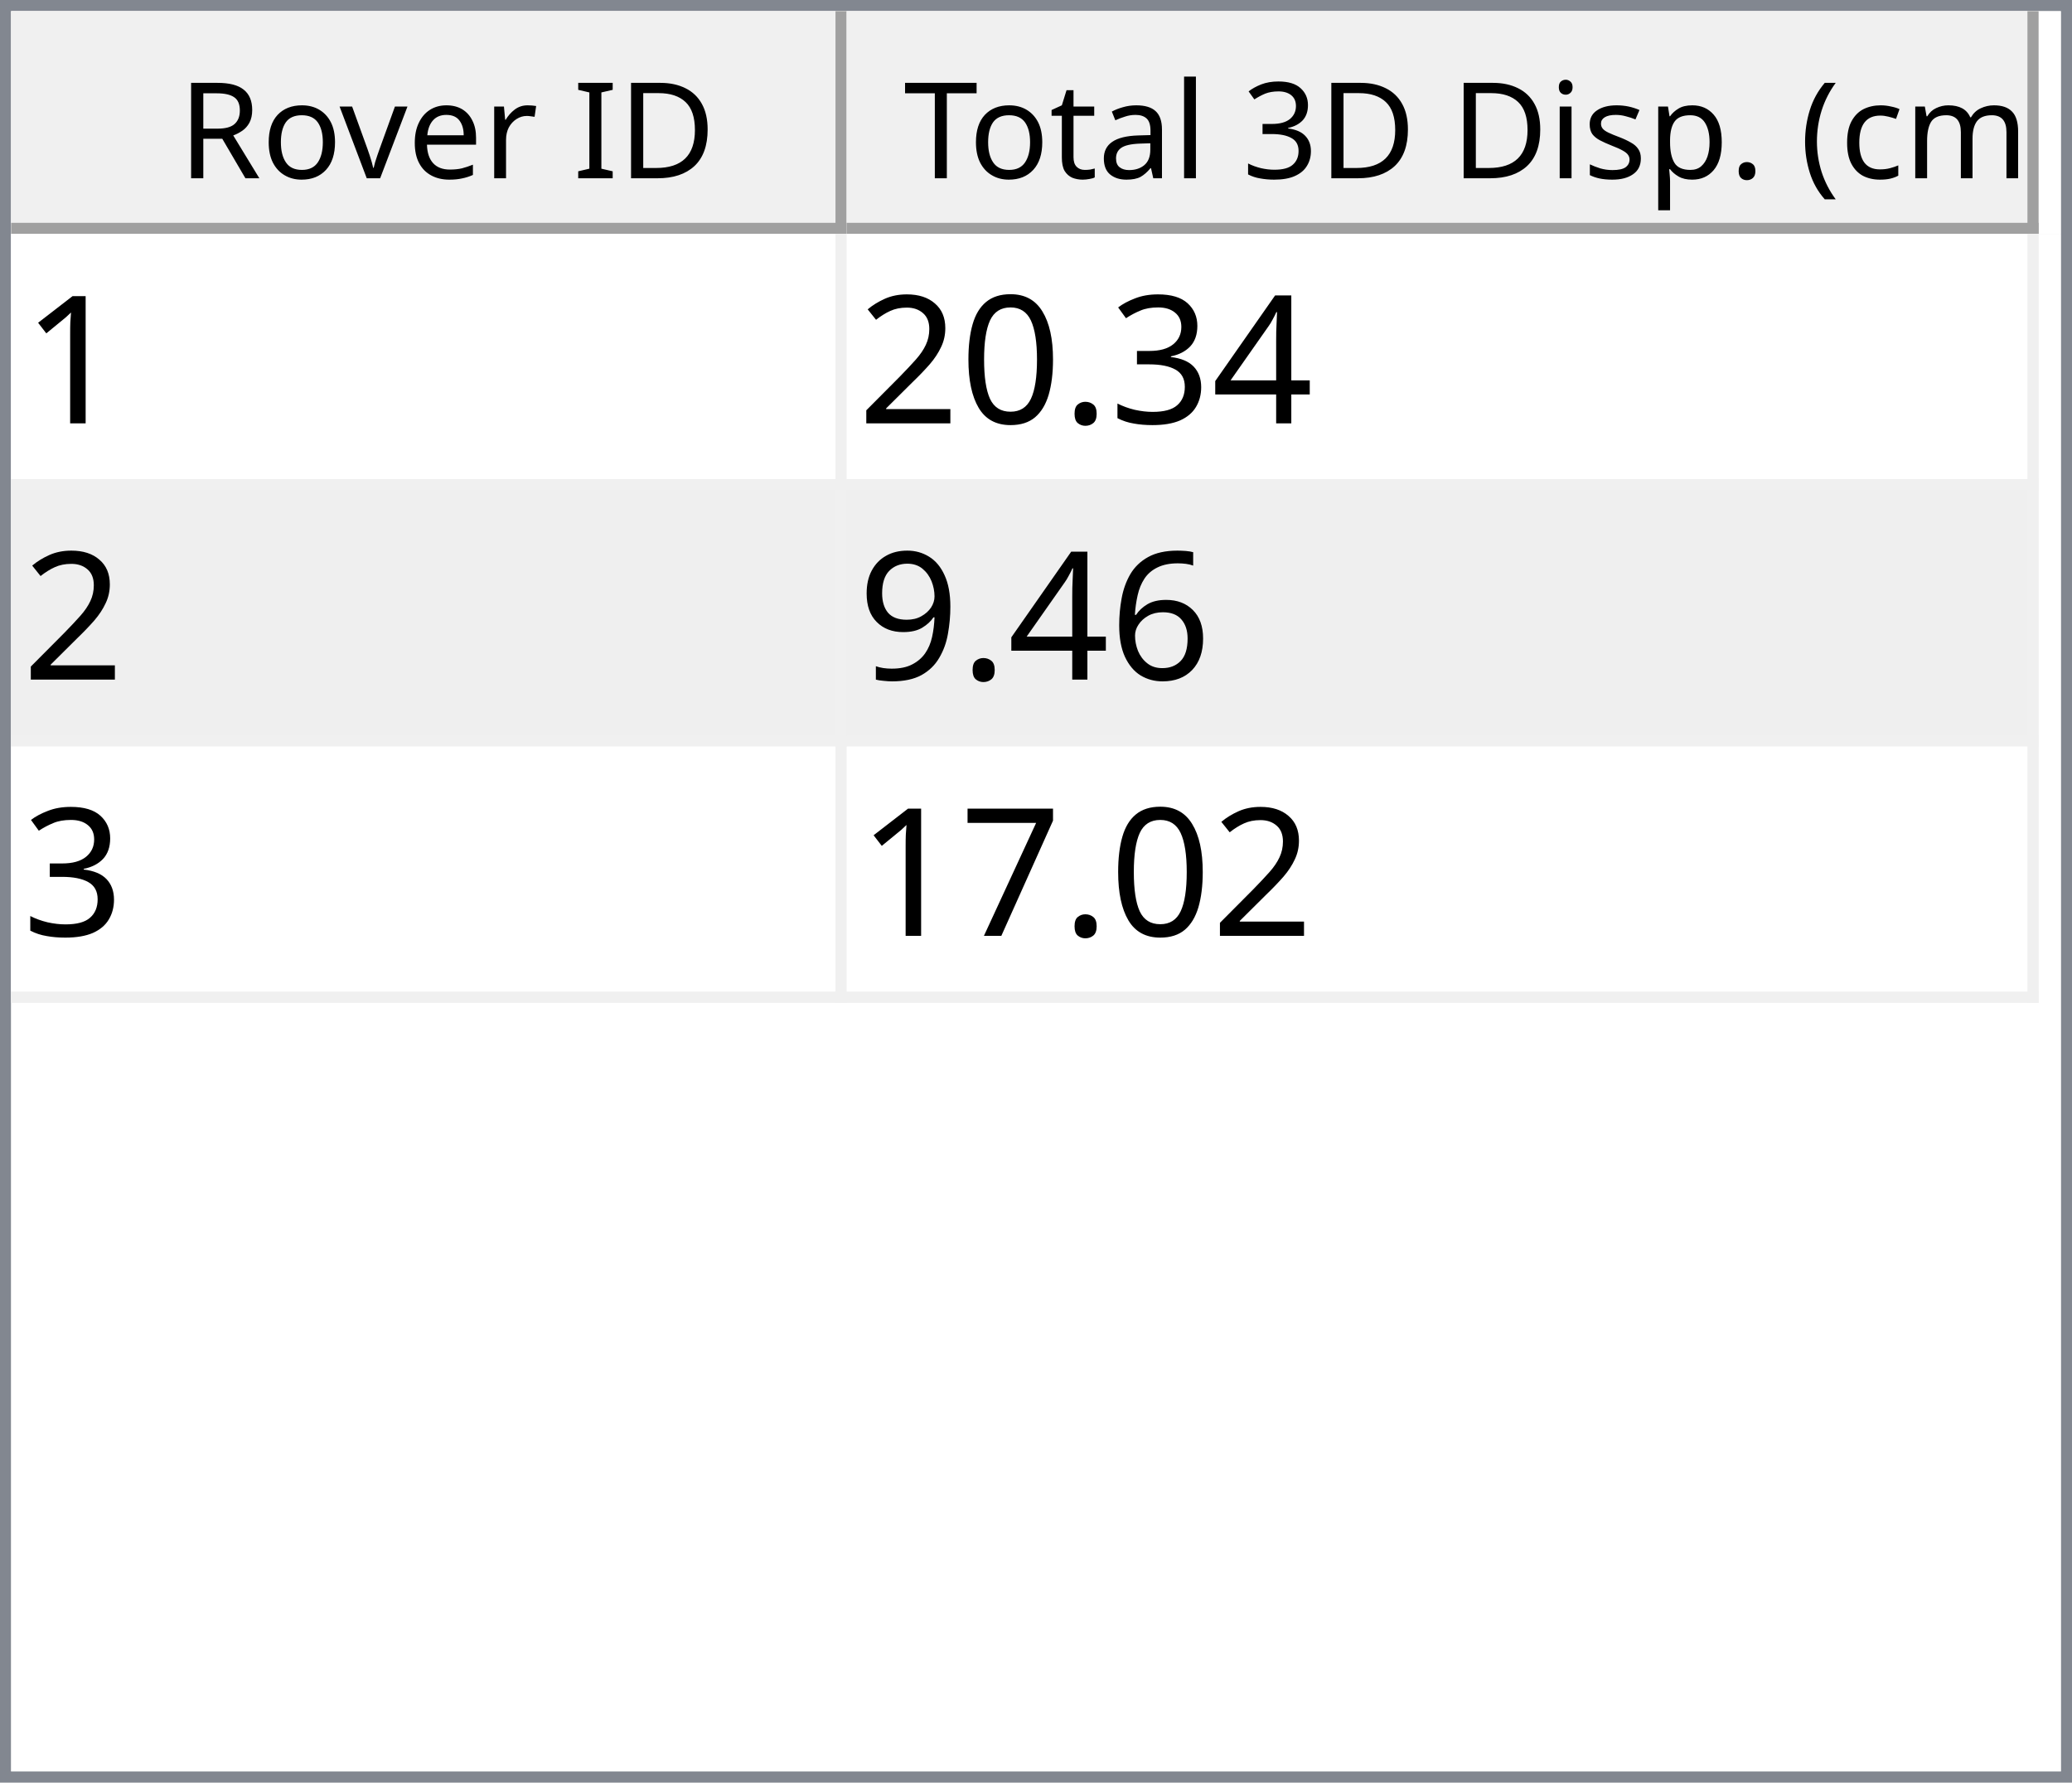
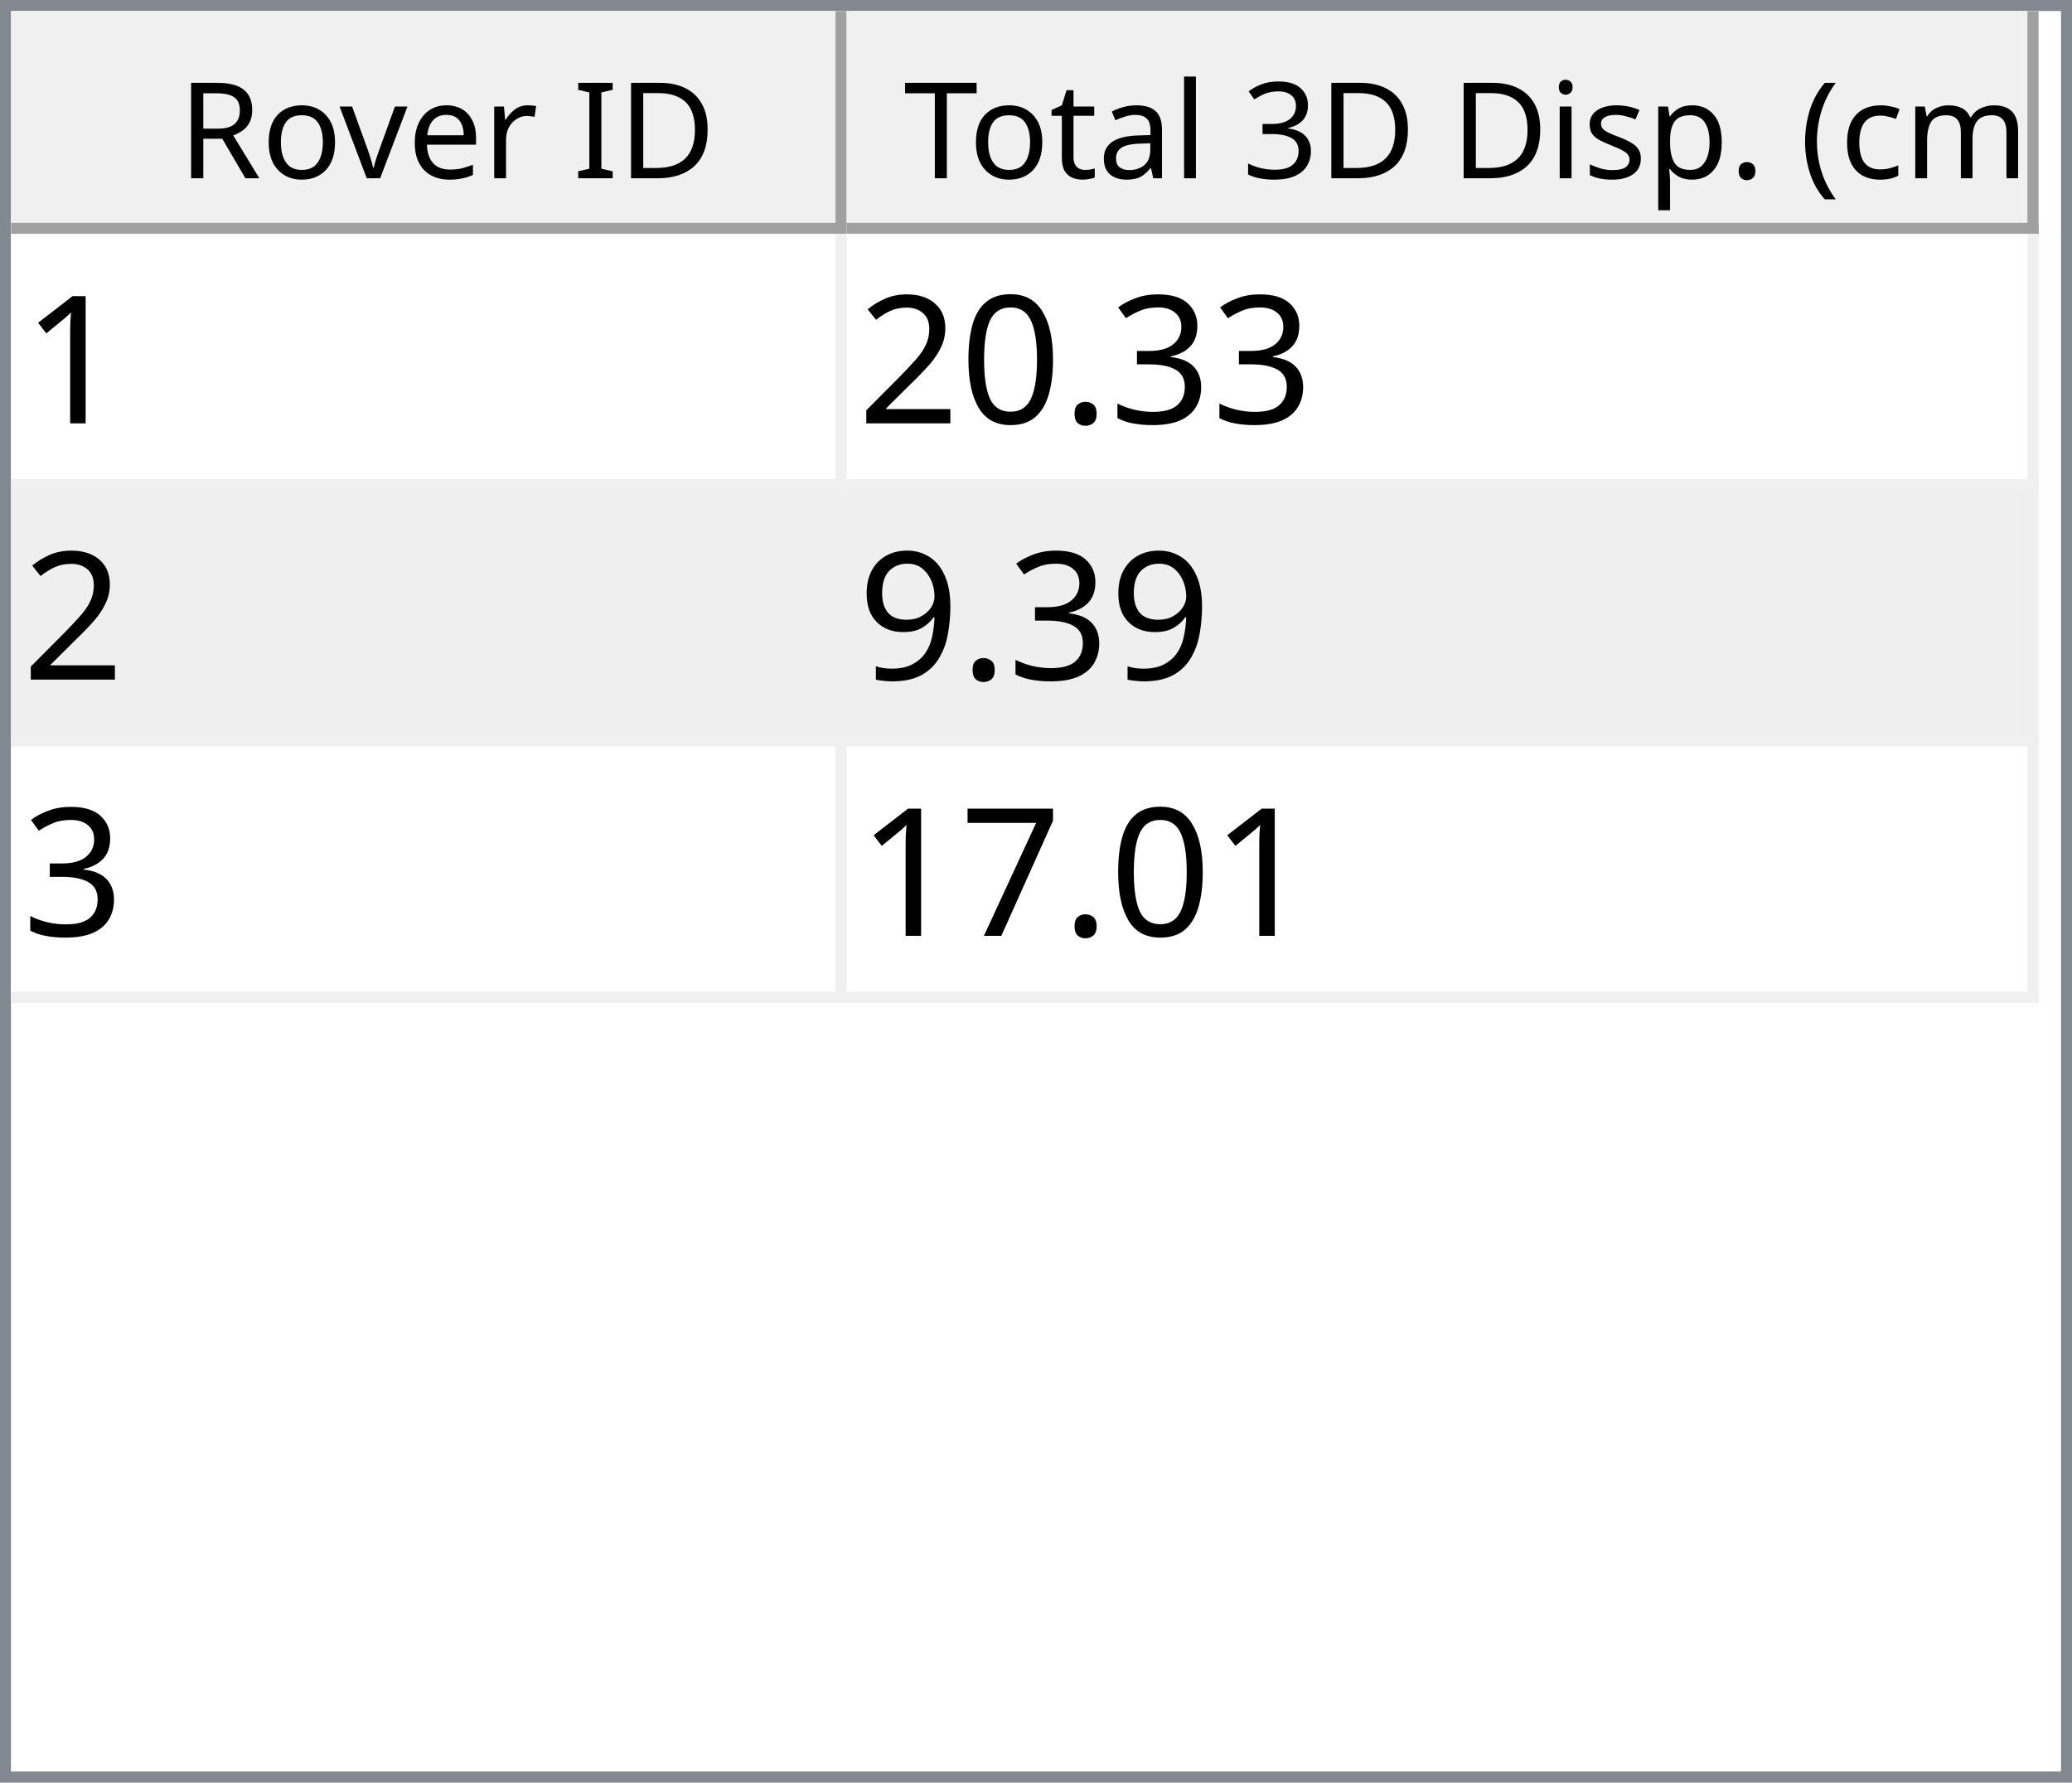
<svg xmlns="http://www.w3.org/2000/svg" style="fill-opacity:1; color-rendering:auto; color-interpolation:auto; text-rendering:auto; stroke:black; stroke-linecap:square; stroke-miterlimit:10; shape-rendering:auto; stroke-opacity:1; fill:black; stroke-dasharray:none; font-weight:normal; stroke-width:1; font-family:'Dialog'; font-style:normal; stroke-linejoin:miter; font-size:12px; stroke-dashoffset:0; image-rendering:auto;" width="186" height="160">
  <defs id="genericDefs" />
  <g>
    <defs id="defs1">
      <clipPath clipPathUnits="userSpaceOnUse" id="clipPath1">
        <path d="M0 0 L186 0 L186 160 L0 160 L0 0 Z" />
      </clipPath>
      <clipPath clipPathUnits="userSpaceOnUse" id="clipPath2">
        <path d="M0 0 L0 160 L186 160 L186 0 Z" />
      </clipPath>
      <clipPath clipPathUnits="userSpaceOnUse" id="clipPath3">
        <path d="M0 0 L0 20 L184 20 L184 0 Z" />
      </clipPath>
      <clipPath clipPathUnits="userSpaceOnUse" id="clipPath4">
        <path d="M0 0 L0 20 L75 20 L75 0 Z" />
      </clipPath>
      <clipPath clipPathUnits="userSpaceOnUse" id="clipPath5">
        <path d="M1 1 L1 19 L74 19 L74 1 Z" />
      </clipPath>
      <clipPath clipPathUnits="userSpaceOnUse" id="clipPath6">
        <path d="M0 0 L0 18 L73 18 L73 0 Z" />
      </clipPath>
      <clipPath clipPathUnits="userSpaceOnUse" id="clipPath7">
        <path d="M-0.5 -0.5 L-0.5 19.5 L74.5 19.5 L74.5 -0.5 Z" />
      </clipPath>
      <clipPath clipPathUnits="userSpaceOnUse" id="clipPath8">
        <path d="M0 0 L0 20 L107 20 L107 0 Z" />
      </clipPath>
      <clipPath clipPathUnits="userSpaceOnUse" id="clipPath9">
        <path d="M1 1 L1 19 L106 19 L106 1 Z" />
      </clipPath>
      <clipPath clipPathUnits="userSpaceOnUse" id="clipPath10">
        <path d="M0 0 L0 18 L105 18 L105 0 Z" />
      </clipPath>
      <clipPath clipPathUnits="userSpaceOnUse" id="clipPath11">
        <path d="M-0.5 -0.5 L-0.5 19.5 L106.5 19.5 L106.5 -0.5 Z" />
      </clipPath>
      <clipPath clipPathUnits="userSpaceOnUse" id="clipPath12">
        <path d="M0 0 L0 138 L184 138 L184 0 Z" />
      </clipPath>
      <clipPath clipPathUnits="userSpaceOnUse" id="clipPath13">
        <path d="M0 0 L0 69 L182 69 L182 0 Z" />
      </clipPath>
      <clipPath clipPathUnits="userSpaceOnUse" id="clipPath14">
        <path d="M-0.5 -0.5 L-0.5 68.5 L181.5 68.5 L181.5 -0.5 Z" />
      </clipPath>
      <clipPath clipPathUnits="userSpaceOnUse" id="clipPath15">
        <path d="M0 0 L0 22 L74 22 L74 0 Z" />
      </clipPath>
      <clipPath clipPathUnits="userSpaceOnUse" id="clipPath16">
        <path d="M0 0 L0 22 L106 22 L106 0 Z" />
      </clipPath>
      <font horiz-adv-x="64.551" id="font1">
        <font-face ascent="107.91" descent="25.098" units-per-em="100" style="font-style:normal; font-family:Segoe UI; font-weight:normal;" />
        <missing-glyph horiz-adv-x="64.551" d="M8.109 0 L8.109 68.266 L56.453 68.266 L56.453 0 L8.109 0 ZM15.328 7.234 L49.219 7.234 L49.219 61.031 L15.328 61.031 L15.328 7.234 Z" />
        <glyph unicode="D" horiz-adv-x="70.117" d="M9.188 0 L9.188 70.016 L28.516 70.016 Q65.531 70.016 65.531 35.891 Q65.531 19.672 55.25 9.836 Q44.969 0 27.734 0 L9.188 0 ZM17.391 62.594 L17.391 7.422 L27.828 7.422 Q41.609 7.422 49.273 14.797 Q56.938 22.172 56.938 35.688 Q56.938 62.594 28.328 62.594 L17.391 62.594 Z" />
        <glyph unicode="I" horiz-adv-x="26.611" d="M17.391 0 L9.188 0 L9.188 70.016 L17.391 70.016 L17.391 0 Z" />
        <glyph unicode=" " horiz-adv-x="27.393" d="" />
        <glyph unicode="r" horiz-adv-x="34.766" d="M34.188 41.891 Q32.078 43.5 28.125 43.5 Q23 43.5 19.555 38.672 Q16.109 33.844 16.109 25.484 L16.109 0 L8.109 0 L8.109 50 L16.109 50 L16.109 39.703 L16.312 39.703 Q18.016 44.969 21.531 47.922 Q25.047 50.875 29.391 50.875 Q32.516 50.875 34.188 50.203 L34.188 41.891 Z" />
        <glyph unicode="e" horiz-adv-x="52.295" d="M48.297 23 L12.984 23 Q13.188 14.656 17.484 10.109 Q21.781 5.562 29.297 5.562 Q37.75 5.562 44.828 11.141 L44.828 3.609 Q38.234 -1.172 27.391 -1.172 Q16.797 -1.172 10.742 5.641 Q4.688 12.453 4.688 24.812 Q4.688 36.469 11.305 43.82 Q17.922 51.172 27.734 51.172 Q37.547 51.172 42.922 44.828 Q48.297 38.484 48.297 27.203 L48.297 23 ZM40.094 29.781 Q40.047 36.719 36.75 40.578 Q33.453 44.438 27.594 44.438 Q21.922 44.438 17.969 40.383 Q14.016 36.328 13.094 29.781 L40.094 29.781 Z" />
        <glyph unicode="v" horiz-adv-x="47.9" d="M47.406 50 L27.484 0 L19.625 0 L0.688 50 L9.469 50 L22.172 13.672 Q23.578 9.672 23.922 6.688 L24.125 6.688 Q24.609 10.453 25.688 13.484 L38.969 50 L47.406 50 Z" />
        <glyph unicode="o" horiz-adv-x="58.594" d="M29 -1.172 Q17.922 -1.172 11.305 5.836 Q4.688 12.844 4.688 24.422 Q4.688 37.016 11.57 44.094 Q18.453 51.172 30.172 51.172 Q41.359 51.172 47.633 44.289 Q53.906 37.406 53.906 25.203 Q53.906 13.234 47.141 6.031 Q40.375 -1.172 29 -1.172 ZM29.594 44.438 Q21.875 44.438 17.383 39.188 Q12.891 33.938 12.891 24.703 Q12.891 15.828 17.43 10.695 Q21.969 5.562 29.594 5.562 Q37.359 5.562 41.531 10.594 Q45.703 15.625 45.703 24.906 Q45.703 34.281 41.531 39.359 Q37.359 44.438 29.594 44.438 Z" />
        <glyph unicode="R" horiz-adv-x="59.814" d="M59.375 0 L49.609 0 L37.891 19.625 Q36.281 22.359 34.766 24.289 Q33.25 26.219 31.664 27.438 Q30.078 28.656 28.25 29.219 Q26.422 29.781 24.125 29.781 L17.391 29.781 L17.391 0 L9.188 0 L9.188 70.016 L30.078 70.016 Q34.672 70.016 38.555 68.867 Q42.438 67.719 45.289 65.375 Q48.141 63.031 49.758 59.547 Q51.375 56.062 51.375 51.375 Q51.375 47.703 50.273 44.656 Q49.172 41.609 47.148 39.211 Q45.125 36.812 42.266 35.133 Q39.406 33.453 35.844 32.516 L35.844 32.328 Q37.594 31.547 38.891 30.547 Q40.188 29.547 41.359 28.18 Q42.531 26.812 43.68 25.078 Q44.828 23.344 46.234 21.047 L59.375 0 ZM17.391 62.594 L17.391 37.203 L28.516 37.203 Q31.594 37.203 34.203 38.133 Q36.812 39.062 38.719 40.797 Q40.625 42.531 41.703 45.047 Q42.781 47.562 42.781 50.688 Q42.781 56.297 39.141 59.445 Q35.5 62.594 28.609 62.594 L17.391 62.594 Z" />
        <glyph unicode=")" horiz-adv-x="30.176" d="M8.297 -15.922 L1.172 -15.922 Q16.406 2.344 16.406 26.812 Q16.406 51.469 1.078 70.016 L8.297 70.016 Q23.531 52.156 23.531 26.703 Q23.531 1.375 8.297 -15.922 Z" />
        <glyph unicode="m" horiz-adv-x="86.133" d="M79.109 0 L71.094 0 L71.094 28.719 Q71.094 37.016 68.531 40.727 Q65.969 44.438 59.906 44.438 Q54.781 44.438 51.195 39.75 Q47.609 35.062 47.609 28.516 L47.609 0 L39.594 0 L39.594 29.688 Q39.594 44.438 28.219 44.438 Q22.953 44.438 19.531 40.016 Q16.109 35.594 16.109 28.516 L16.109 0 L8.109 0 L8.109 50 L16.109 50 L16.109 42.094 L16.312 42.094 Q21.625 51.172 31.844 51.172 Q36.969 51.172 40.773 48.312 Q44.578 45.453 46 40.828 Q51.562 51.172 62.594 51.172 Q79.109 51.172 79.109 30.812 L79.109 0 Z" />
        <glyph unicode="c" horiz-adv-x="46.191" d="M42.188 2.297 Q36.422 -1.172 28.516 -1.172 Q17.828 -1.172 11.258 5.789 Q4.688 12.75 4.688 23.828 Q4.688 36.188 11.766 43.68 Q18.844 51.172 30.672 51.172 Q37.25 51.172 42.281 48.734 L42.281 40.531 Q36.719 44.438 30.375 44.438 Q22.703 44.438 17.797 38.945 Q12.891 33.453 12.891 24.516 Q12.891 15.719 17.508 10.641 Q22.125 5.562 29.891 5.562 Q36.422 5.562 42.188 9.906 L42.188 2.297 Z" />
        <glyph unicode="(" horiz-adv-x="30.176" d="M29.109 -15.922 L21.969 -15.922 Q6.844 1.375 6.844 26.703 Q6.844 52.156 21.969 70.016 L29.203 70.016 Q13.875 51.469 13.875 26.812 Q13.875 2.344 29.109 -15.922 Z" />
        <glyph unicode="." horiz-adv-x="21.68" d="M10.891 -1.078 Q8.641 -1.078 7.055 0.539 Q5.469 2.156 5.469 4.391 Q5.469 6.641 7.055 8.273 Q8.641 9.906 10.891 9.906 Q13.188 9.906 14.797 8.273 Q16.406 6.641 16.406 4.391 Q16.406 2.156 14.797 0.539 Q13.188 -1.078 10.891 -1.078 Z" />
        <glyph unicode="p" horiz-adv-x="58.789" d="M16.312 7.234 L16.109 7.234 L16.109 -23 L8.109 -23 L8.109 50 L16.109 50 L16.109 41.219 L16.312 41.219 Q22.219 51.172 33.594 51.172 Q43.266 51.172 48.688 44.461 Q54.109 37.75 54.109 26.469 Q54.109 13.922 48 6.375 Q41.891 -1.172 31.297 -1.172 Q21.578 -1.172 16.312 7.234 ZM16.109 27.391 L16.109 20.406 Q16.109 14.203 20.141 9.883 Q24.172 5.562 30.375 5.562 Q37.641 5.562 41.773 11.133 Q45.906 16.703 45.906 26.609 Q45.906 34.969 42.047 39.703 Q38.188 44.438 31.594 44.438 Q24.609 44.438 20.359 39.578 Q16.109 34.719 16.109 27.391 Z" />
        <glyph unicode="s" horiz-adv-x="42.432" d="M5.078 1.812 L5.078 10.406 Q11.625 5.562 19.484 5.562 Q30.031 5.562 30.031 12.594 Q30.031 14.594 29.125 15.992 Q28.219 17.391 26.68 18.461 Q25.141 19.531 23.07 20.383 Q21 21.234 18.609 22.172 Q15.281 23.484 12.766 24.828 Q10.25 26.172 8.57 27.859 Q6.891 29.547 6.031 31.695 Q5.172 33.844 5.172 36.719 Q5.172 40.234 6.789 42.945 Q8.406 45.656 11.086 47.484 Q13.766 49.312 17.211 50.242 Q20.656 51.172 24.312 51.172 Q30.812 51.172 35.938 48.922 L35.938 40.828 Q30.422 44.438 23.25 44.438 Q21 44.438 19.195 43.922 Q17.391 43.406 16.094 42.477 Q14.797 41.547 14.086 40.258 Q13.375 38.969 13.375 37.406 Q13.375 35.453 14.086 34.133 Q14.797 32.812 16.164 31.789 Q17.531 30.766 19.484 29.938 Q21.438 29.109 23.922 28.125 Q27.25 26.859 29.883 25.516 Q32.516 24.172 34.375 22.484 Q36.234 20.797 37.234 18.602 Q38.234 16.406 38.234 13.375 Q38.234 9.672 36.602 6.938 Q34.969 4.203 32.234 2.398 Q29.5 0.594 25.93 -0.289 Q22.359 -1.172 18.453 -1.172 Q10.75 -1.172 5.078 1.812 Z" />
        <glyph unicode="i" horiz-adv-x="24.219" d="M12.203 62.703 Q10.062 62.703 8.547 64.164 Q7.031 65.625 7.031 67.875 Q7.031 70.125 8.547 71.609 Q10.062 73.094 12.203 73.094 Q14.406 73.094 15.945 71.609 Q17.484 70.125 17.484 67.875 Q17.484 65.719 15.945 64.211 Q14.406 62.703 12.203 62.703 ZM16.109 0 L8.109 0 L8.109 50 L16.109 50 L16.109 0 Z" />
        <glyph unicode="3" horiz-adv-x="53.906" d="M46.531 19.828 Q46.531 15.094 44.75 11.211 Q42.969 7.328 39.719 4.57 Q36.469 1.812 31.93 0.297 Q27.391 -1.219 21.922 -1.219 Q11.922 -1.219 6 2.594 L6 11.188 Q13.094 5.609 22.219 5.609 Q25.875 5.609 28.828 6.539 Q31.781 7.469 33.906 9.227 Q36.031 10.984 37.18 13.477 Q38.328 15.969 38.328 19.094 Q38.328 32.812 18.797 32.812 L12.984 32.812 L12.984 39.594 L18.5 39.594 Q35.797 39.594 35.797 52.484 Q35.797 64.406 22.609 64.406 Q15.188 64.406 8.688 59.422 L8.688 67.188 Q15.375 71.188 24.609 71.188 Q29 71.188 32.57 69.969 Q36.141 68.75 38.68 66.555 Q41.219 64.359 42.609 61.281 Q44 58.203 44 54.5 Q44 40.672 30.031 36.719 L30.031 36.531 Q33.594 36.141 36.625 34.797 Q39.656 33.453 41.852 31.305 Q44.047 29.156 45.289 26.25 Q46.531 23.344 46.531 19.828 Z" />
        <glyph unicode="l" horiz-adv-x="24.219" d="M16.109 0 L8.109 0 L8.109 74.031 L16.109 74.031 L16.109 0 Z" />
        <glyph unicode="a" horiz-adv-x="50.879" d="M43.891 0 L35.891 0 L35.891 7.812 L35.688 7.812 Q30.469 -1.172 20.312 -1.172 Q12.844 -1.172 8.617 2.781 Q4.391 6.734 4.391 13.281 Q4.391 27.297 20.906 29.594 L35.891 31.688 Q35.891 44.438 25.594 44.438 Q16.547 44.438 9.281 38.281 L9.281 46.484 Q16.656 51.172 26.266 51.172 Q43.891 51.172 43.891 32.516 L43.891 0 ZM35.891 25.297 L23.828 23.641 Q18.266 22.859 15.43 20.875 Q12.594 18.891 12.594 13.875 Q12.594 10.203 15.211 7.883 Q17.828 5.562 22.172 5.562 Q28.125 5.562 32.008 9.742 Q35.891 13.922 35.891 20.312 L35.891 25.297 Z" />
        <glyph unicode="t" horiz-adv-x="33.887" d="M31.297 0.484 Q28.469 -1.078 23.828 -1.078 Q10.688 -1.078 10.688 13.578 L10.688 43.172 L2.094 43.172 L2.094 50 L10.688 50 L10.688 62.203 L18.703 64.797 L18.703 50 L31.297 50 L31.297 43.172 L18.703 43.172 L18.703 14.984 Q18.703 9.969 20.414 7.82 Q22.125 5.672 26.078 5.672 Q29.109 5.672 31.297 7.328 L31.297 0.484 Z" />
        <glyph unicode="T" horiz-adv-x="52.393" d="M50.594 62.594 L30.375 62.594 L30.375 0 L22.172 0 L22.172 62.594 L2 62.594 L2 70.016 L50.594 70.016 L50.594 62.594 Z" />
      </font>
      <font horiz-adv-x="75.0" id="font2">
        <font-face ascent="100.537" descent="21.973" units-per-em="100" style="font-style:normal; font-family:sans-serif; font-weight:normal;" />
        <missing-glyph horiz-adv-x="75.0" d="M12.5 0 L12.5 62.5 L62.5 62.5 L62.5 0 L12.5 0 ZM14.062 1.562 L60.938 1.562 L60.938 60.938 L14.062 60.938 L14.062 1.562 Z" />
        <glyph unicode="1" horiz-adv-x="55.615" d="M37.25 0 L28.469 0 L28.469 56 Q25.297 52.984 20.141 49.953 Q14.984 46.922 10.891 45.406 L10.891 53.906 Q18.266 57.375 23.781 62.305 Q29.297 67.234 31.594 71.875 L37.25 71.875 L37.25 0 Z" />
-         <glyph unicode="4" horiz-adv-x="55.615" d="M32.328 0 L32.328 17.141 L1.266 17.141 L1.266 25.203 L33.938 71.578 L41.109 71.578 L41.109 25.203 L50.781 25.203 L50.781 17.141 L41.109 17.141 L41.109 0 L32.328 0 ZM32.328 25.203 L32.328 57.469 L9.906 25.203 L32.328 25.203 Z" />
        <glyph unicode="3" horiz-adv-x="55.615" d="M4.203 18.891 L12.984 20.062 Q14.5 12.594 18.141 9.297 Q21.781 6 27 6 Q33.203 6 37.477 10.297 Q41.75 14.594 41.75 20.953 Q41.75 27 37.797 30.93 Q33.844 34.859 27.734 34.859 Q25.25 34.859 21.531 33.891 L22.516 41.609 Q23.391 41.5 23.922 41.5 Q29.547 41.5 34.039 44.43 Q38.531 47.359 38.531 53.469 Q38.531 58.297 35.258 61.477 Q31.984 64.656 26.812 64.656 Q21.688 64.656 18.266 61.43 Q14.844 58.203 13.875 51.766 L5.078 53.328 Q6.688 62.156 12.398 67.016 Q18.109 71.875 26.609 71.875 Q32.469 71.875 37.398 69.359 Q42.328 66.844 44.945 62.5 Q47.562 58.156 47.562 53.266 Q47.562 48.641 45.07 44.828 Q42.578 41.016 37.703 38.766 Q44.047 37.312 47.562 32.695 Q51.078 28.078 51.078 21.141 Q51.078 11.766 44.242 5.25 Q37.406 -1.266 26.953 -1.266 Q17.531 -1.266 11.305 4.352 Q5.078 9.969 4.203 18.891 Z" />
        <glyph unicode="." horiz-adv-x="27.783" d="M9.078 0 L9.078 10.016 L19.094 10.016 L19.094 0 L9.078 0 Z" />
        <glyph unicode="0" horiz-adv-x="55.615" d="M4.156 35.297 Q4.156 48 6.766 55.742 Q9.375 63.484 14.523 67.68 Q19.672 71.875 27.484 71.875 Q33.25 71.875 37.594 69.555 Q41.938 67.234 44.773 62.867 Q47.609 58.5 49.219 52.227 Q50.828 45.953 50.828 35.297 Q50.828 22.703 48.242 14.969 Q45.656 7.234 40.508 3.008 Q35.359 -1.219 27.484 -1.219 Q17.141 -1.219 11.234 6.203 Q4.156 15.141 4.156 35.297 ZM13.188 35.297 Q13.188 17.672 17.312 11.836 Q21.438 6 27.484 6 Q33.547 6 37.672 11.859 Q41.797 17.719 41.797 35.297 Q41.797 52.984 37.672 58.789 Q33.547 64.594 27.391 64.594 Q21.344 64.594 17.719 59.469 Q13.188 52.938 13.188 35.297 Z" />
        <glyph unicode="2" horiz-adv-x="55.615" d="M50.344 8.453 L50.344 0 L3.031 0 Q2.938 3.172 4.047 6.109 Q5.859 10.938 9.836 15.625 Q13.812 20.312 21.344 26.469 Q33.016 36.031 37.117 41.625 Q41.219 47.219 41.219 52.203 Q41.219 57.422 37.477 61.008 Q33.734 64.594 27.734 64.594 Q21.391 64.594 17.578 60.789 Q13.766 56.984 13.719 50.25 L4.688 51.172 Q5.609 61.281 11.664 66.578 Q17.719 71.875 27.938 71.875 Q38.234 71.875 44.242 66.164 Q50.25 60.453 50.25 52 Q50.25 47.703 48.492 43.555 Q46.734 39.406 42.656 34.812 Q38.578 30.219 29.109 22.219 Q21.188 15.578 18.945 13.211 Q16.703 10.844 15.234 8.453 L50.344 8.453 Z" />
-         <glyph unicode="6" horiz-adv-x="55.615" d="M49.75 54.047 L41.016 53.375 Q39.844 58.547 37.703 60.891 Q34.125 64.656 28.906 64.656 Q24.703 64.656 21.531 62.312 Q17.391 59.281 14.992 53.469 Q12.594 47.656 12.5 36.922 Q15.672 41.75 20.266 44.094 Q24.859 46.438 29.891 46.438 Q38.672 46.438 44.852 39.969 Q51.031 33.5 51.031 23.25 Q51.031 16.5 48.125 10.719 Q45.219 4.938 40.141 1.859 Q35.062 -1.219 28.609 -1.219 Q17.625 -1.219 10.695 6.859 Q3.766 14.938 3.766 33.5 Q3.766 54.25 11.422 63.672 Q18.109 71.875 29.438 71.875 Q37.891 71.875 43.289 67.141 Q48.688 62.406 49.75 54.047 ZM13.875 23.188 Q13.875 18.656 15.797 14.508 Q17.719 10.359 21.188 8.18 Q24.656 6 28.469 6 Q34.031 6 38.039 10.492 Q42.047 14.984 42.047 22.703 Q42.047 30.125 38.086 34.398 Q34.125 38.672 28.125 38.672 Q22.172 38.672 18.023 34.398 Q13.875 30.125 13.875 23.188 Z" />
        <glyph unicode="9" horiz-adv-x="55.615" d="M5.469 16.547 L13.922 17.328 Q14.984 11.375 18.016 8.688 Q21.047 6 25.781 6 Q29.828 6 32.883 7.859 Q35.938 9.719 37.891 12.82 Q39.844 15.922 41.164 21.195 Q42.484 26.469 42.484 31.938 Q42.484 32.516 42.438 33.688 Q39.797 29.5 35.234 26.883 Q30.672 24.266 25.344 24.266 Q16.453 24.266 10.305 30.711 Q4.156 37.156 4.156 47.703 Q4.156 58.594 10.578 65.234 Q17 71.875 26.656 71.875 Q33.641 71.875 39.43 68.117 Q45.219 64.359 48.219 57.398 Q51.219 50.438 51.219 37.25 Q51.219 23.531 48.242 15.406 Q45.266 7.281 39.383 3.031 Q33.5 -1.219 25.594 -1.219 Q17.188 -1.219 11.867 3.445 Q6.547 8.109 5.469 16.547 ZM41.453 48.141 Q41.453 55.719 37.43 60.156 Q33.406 64.594 27.734 64.594 Q21.875 64.594 17.531 59.812 Q13.188 55.031 13.188 47.406 Q13.188 40.578 17.312 36.305 Q21.438 32.031 27.484 32.031 Q33.594 32.031 37.523 36.305 Q41.453 40.578 41.453 48.141 Z" />
        <glyph unicode="7" horiz-adv-x="55.615" d="M4.734 62.203 L4.734 70.656 L51.078 70.656 L51.078 63.812 Q44.234 56.547 37.523 44.484 Q30.812 32.422 27.156 19.672 Q24.516 10.688 23.781 0 L14.75 0 Q14.891 8.453 18.062 20.414 Q21.234 32.375 27.172 43.484 Q33.109 54.594 39.797 62.203 L4.734 62.203 Z" />
      </font>
    </defs>
    <g style="fill:white; stroke:white;">
      <rect x="0" y="0" width="186" style="clip-path:url(#clipPath1); stroke:none;" height="160" />
    </g>
    <g style="fill:white; text-rendering:optimizeSpeed; color-rendering:optimizeSpeed; image-rendering:optimizeSpeed; shape-rendering:crispEdges; stroke:white; color-interpolation:sRGB;">
      <rect x="0" width="186" height="160" y="0" style="stroke:none;" />
      <path style="stroke:none;" d="M0 160 L186 160 L186 0 L0 0 Z" />
    </g>
    <g style="fill:rgb(240,240,240); font-family:'Segoe UI'; stroke:rgb(240,240,240);">
      <rect x="0" y="0" width="186" style="clip-path:url(#clipPath2); stroke:none;" height="160" />
    </g>
    <g style="fill:rgb(130,135,144); font-family:'Segoe UI'; stroke:rgb(130,135,144);">
      <path d="M0 0 L186 0 L186 160 L0 160 L0 0 ZM1 1 L185 1 L185 159 L1 159 L1 1 Z" style="fill-rule:evenodd; clip-path:url(#clipPath2); stroke:none;" />
    </g>
    <g style="fill:white; font-family:'Segoe UI'; stroke:white;" transform="translate(1,1)">
      <rect x="0" y="0" width="184" style="clip-path:url(#clipPath3); stroke:none;" height="20" />
    </g>
    <g style="fill:rgb(240,240,240); font-family:'Segoe UI'; stroke:rgb(240,240,240);" transform="translate(1,1)">
      <rect x="0" y="0" width="75" style="clip-path:url(#clipPath4); stroke:none;" height="20" />
    </g>
    <g style="font-family:'Segoe UI';" transform="translate(2,2)">
      <text x="14" xml:space="preserve" y="14" style="clip-path:url(#clipPath6); stroke:none;">Rover ID</text>
    </g>
    <g style="fill:rgb(160,160,160); font-family:'Segoe UI'; stroke:rgb(160,160,160); stroke-linejoin:bevel;" transform="translate(1.5,1.5)">
      <line x1="74" x2="74" y1="0" style="fill:none; clip-path:url(#clipPath7);" y2="19" />
    </g>
    <g style="fill:rgb(160,160,160); font-family:'Segoe UI'; stroke:rgb(160,160,160); stroke-linejoin:bevel;" transform="matrix(1,0,0,1,1,1) translate(0.5,0.5)">
      <line x1="0" x2="74" y1="19" style="fill:none; clip-path:url(#clipPath7);" y2="19" />
    </g>
    <g style="fill:rgb(240,240,240); font-family:'Segoe UI'; stroke:rgb(240,240,240);" transform="translate(76,1)">
      <rect x="0" y="0" width="107" style="clip-path:url(#clipPath8); stroke:none;" height="20" />
    </g>
    <g style="font-family:'Segoe UI';" transform="translate(77,2)">
      <text x="1" xml:space="preserve" y="14" style="clip-path:url(#clipPath10); stroke:none;"> Total 3D Disp. (cm)</text>
    </g>
    <g style="fill:rgb(160,160,160); font-family:'Segoe UI'; stroke:rgb(160,160,160); stroke-linejoin:bevel;" transform="translate(76.5,1.5)">
      <line x1="106" x2="106" y1="0" style="fill:none; clip-path:url(#clipPath11);" y2="19" />
    </g>
    <g style="fill:rgb(160,160,160); font-family:'Segoe UI'; stroke:rgb(160,160,160); stroke-linejoin:bevel;" transform="matrix(1,0,0,1,76,1) translate(0.5,0.5)">
      <line x1="0" x2="106" y1="19" style="fill:none; clip-path:url(#clipPath11);" y2="19" />
    </g>
    <g style="fill:white; font-family:'Segoe UI'; stroke:white;" transform="translate(1,21)">
      <rect x="0" y="0" width="184" style="clip-path:url(#clipPath12); stroke:none;" height="138" />
    </g>
    <g style="fill:rgb(240,240,240); font-size:16px; font-family:sans-serif; stroke:rgb(240,240,240);" transform="translate(1,21)">
      <rect x="0" y="0" width="182" style="clip-path:url(#clipPath13); stroke:none;" height="69" />
      <line transform="translate(0.5,0.5)" x1="0" x2="181" y1="22" style="clip-path:url(#clipPath14); fill:none; stroke-linejoin:bevel;" y2="22" />
    </g>
    <g transform="matrix(1,0,0,1,1,21) translate(0.5,0.5)" style="fill:rgb(240,240,240); font-size:16px; font-family:sans-serif; stroke:rgb(240,240,240); stroke-linejoin:bevel;">
      <line x1="0" x2="181" y1="45" style="fill:none; clip-path:url(#clipPath14);" y2="45" />
    </g>
    <g transform="matrix(1,0,0,1,1,21) translate(0.5,0.5)" style="fill:rgb(240,240,240); font-size:16px; font-family:sans-serif; stroke:rgb(240,240,240); stroke-linejoin:bevel;">
      <line x1="0" x2="181" y1="68" style="fill:none; clip-path:url(#clipPath14);" y2="68" />
    </g>
    <g transform="matrix(1,0,0,1,1,21) translate(0.5,0.5)" style="fill:rgb(240,240,240); font-size:16px; font-family:sans-serif; stroke:rgb(240,240,240); stroke-linejoin:bevel;">
      <line x1="74" x2="74" y1="0" style="fill:none; clip-path:url(#clipPath14);" y2="68" />
    </g>
    <g transform="matrix(1,0,0,1,1,21) translate(0.5,0.5)" style="fill:rgb(240,240,240); font-size:16px; font-family:sans-serif; stroke:rgb(240,240,240); stroke-linejoin:bevel;">
      <line x1="181" x2="181" y1="0" style="fill:none; clip-path:url(#clipPath14);" y2="68" />
    </g>
    <g style="fill:white; font-size:16px; font-family:sans-serif; stroke:white;" transform="matrix(1,0,0,1,1,21)">
      <rect x="0" y="0" width="74" style="clip-path:url(#clipPath15); stroke:none;" height="22" />
      <text x="1" y="17" style="fill:black; clip-path:url(#clipPath15); stroke:none;" xml:space="preserve">1</text>
    </g>
    <g style="fill:white; font-size:16px; font-family:sans-serif; stroke:white;" transform="matrix(1,0,0,1,1,21) translate(75,0)">
      <rect x="0" y="0" width="106" style="clip-path:url(#clipPath16); stroke:none;" height="22" />
-       <text x="1" y="17" style="fill:black; clip-path:url(#clipPath16); stroke:none;" xml:space="preserve">20.34</text>
+       <text x="1" y="17" style="fill:black; clip-path:url(#clipPath16); stroke:none;" xml:space="preserve">20.33</text>
    </g>
    <g style="fill:rgb(239,239,239); font-size:16px; font-family:sans-serif; stroke:rgb(239,239,239);" transform="matrix(1,0,0,1,1,21) translate(0,23)">
      <rect x="0" y="0" width="74" style="clip-path:url(#clipPath15); stroke:none;" height="22" />
      <text x="1" y="17" style="fill:black; clip-path:url(#clipPath15); stroke:none;" xml:space="preserve">2</text>
    </g>
    <g style="fill:rgb(239,239,239); font-size:16px; font-family:sans-serif; stroke:rgb(239,239,239);" transform="matrix(1,0,0,1,1,21) translate(75,23)">
      <rect x="0" y="0" width="106" style="clip-path:url(#clipPath16); stroke:none;" height="22" />
-       <text x="1" y="17" style="fill:black; clip-path:url(#clipPath16); stroke:none;" xml:space="preserve">9.46</text>
+       <text x="1" y="17" style="fill:black; clip-path:url(#clipPath16); stroke:none;" xml:space="preserve">9.39</text>
    </g>
    <g style="fill:white; font-size:16px; font-family:sans-serif; stroke:white;" transform="matrix(1,0,0,1,1,21) translate(0,46)">
      <rect x="0" y="0" width="74" style="clip-path:url(#clipPath15); stroke:none;" height="22" />
      <text x="1" y="17" style="fill:black; clip-path:url(#clipPath15); stroke:none;" xml:space="preserve">3</text>
    </g>
    <g style="fill:white; font-size:16px; font-family:sans-serif; stroke:white;" transform="matrix(1,0,0,1,1,21) translate(75,46)">
      <rect x="0" y="0" width="106" style="clip-path:url(#clipPath16); stroke:none;" height="22" />
-       <text x="1" y="17" style="fill:black; clip-path:url(#clipPath16); stroke:none;" xml:space="preserve">17.02</text>
+       <text x="1" y="17" style="fill:black; clip-path:url(#clipPath16); stroke:none;" xml:space="preserve">17.01</text>
    </g>
  </g>
</svg>
